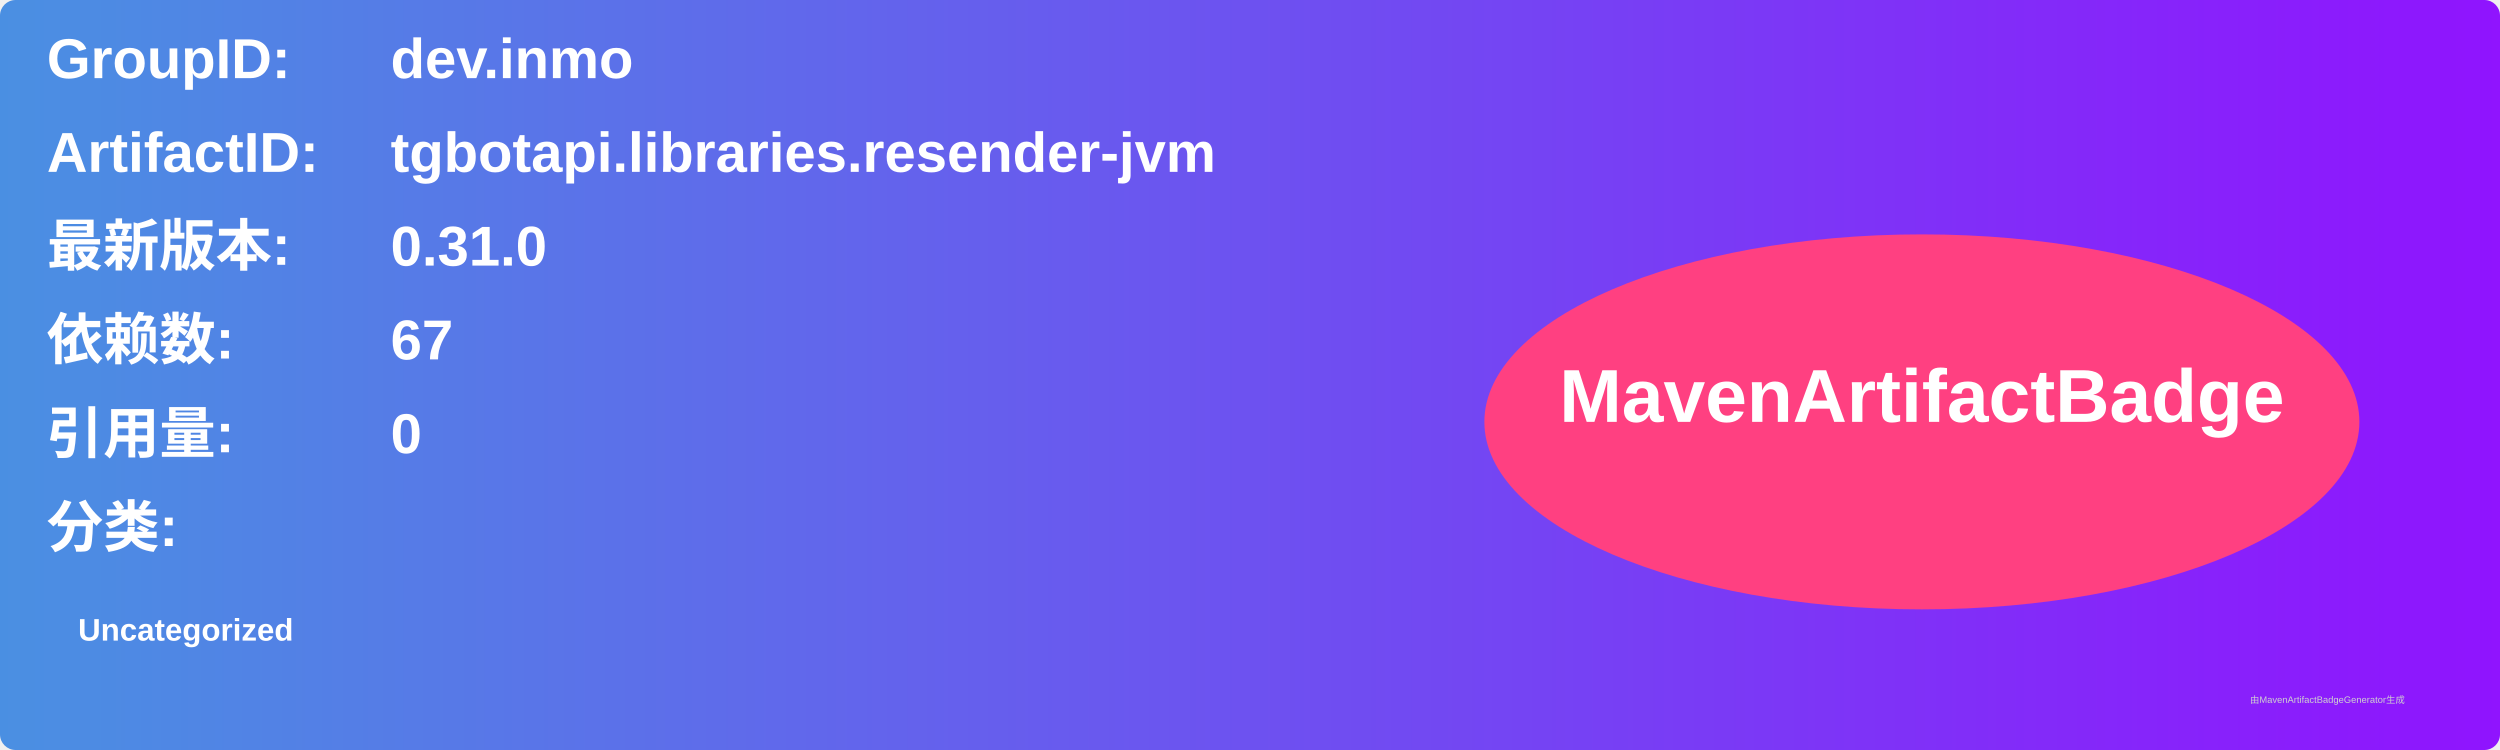
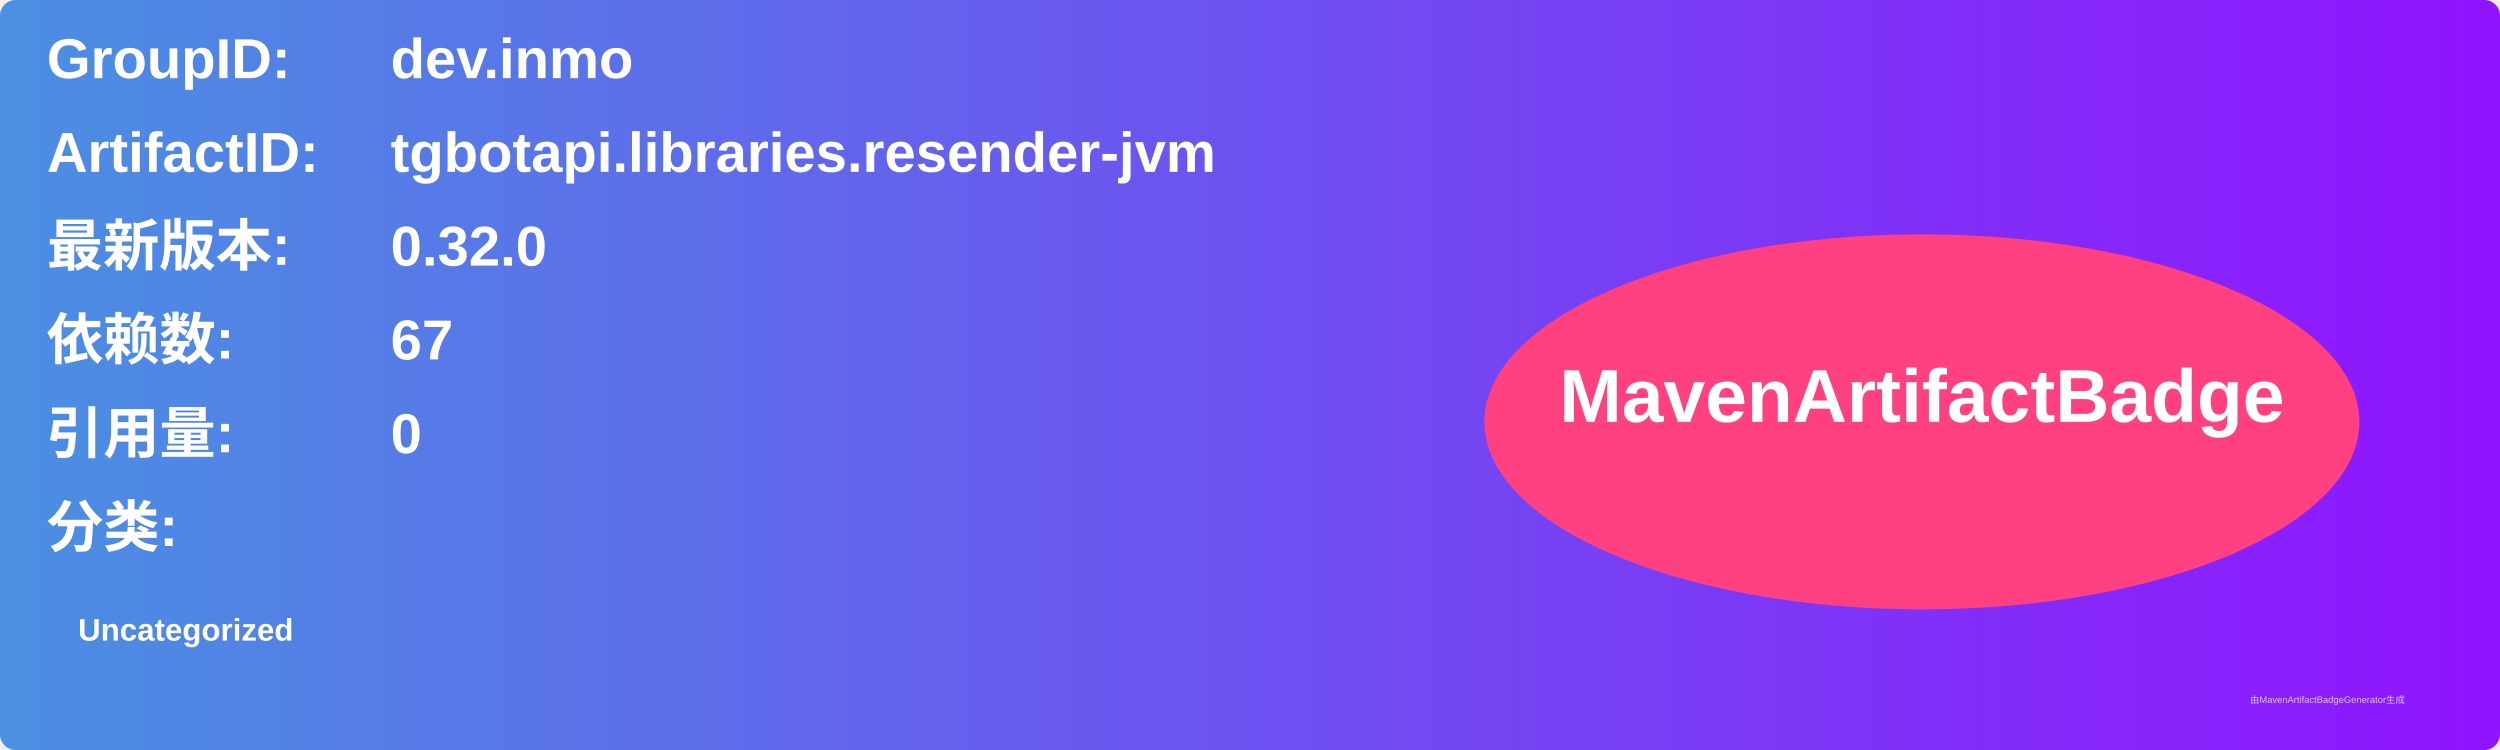
<svg xmlns="http://www.w3.org/2000/svg" width="800" height="240" viewBox="0 0 800 240">
  <linearGradient id="grad" x1="0%" y1="0%" x2="100%" y2="0%">
    <stop offset="0%" stop-color="#4a90e2" />
    <stop offset="100%" stop-color="#9013fe" />
  </linearGradient>
  <rect width="100%" height="100%" rx="5" ry="5" fill="url(#grad)" />
  <g transform="translate(15, 15)">
    <text x="0" y="10" font-family="Arial" font-size="18" fill="white" font-weight="bold" width="260">GroupID:</text>
    <text x="110" y="10" font-family="Arial" font-size="18" fill="white" font-weight="bold" width="460">dev.inmo</text>
    <text x="0" y="40" font-family="Arial" font-size="18" fill="white" font-weight="bold" width="260">ArtifactID:</text>
    <text x="110" y="40" font-family="Arial" font-size="18" fill="white" font-weight="bold" width="460">tgbotapi.libraries.resender-jvm</text>
    <text x="0" y="70" font-family="Arial" font-size="18" fill="white" font-weight="bold">最新版本:</text>
    <text x="110" y="70" font-family="Arial" font-size="18" fill="white" font-weight="bold">
-       <tspan font-weight="bold">0.31.0</tspan>
+       <tspan font-weight="bold">0.32.0</tspan>
    </text>
    <text x="0" y="100" font-family="Arial" font-size="18" fill="white" font-weight="bold">依赖数: </text>
    <text x="110" y="100" font-family="Arial" font-size="18" fill="white">
      <tspan font-weight="bold">67</tspan>
    </text>
    <text x="0" y="130" font-family="Arial" font-size="18" fill="white" font-weight="bold">引用量: </text>
    <text x="110" y="130" font-family="Arial" font-size="18" fill="white">
      <tspan font-weight="bold">0</tspan>
    </text>
    <text x="0" y="160" font-family="Arial" font-size="18" fill="white" font-weight="bold">分类:</text>
    <text x="10" y="190" font-family="Arial" font-size="10" fill="white">
      <tspan font-weight="bold">Uncategorized</tspan>
    </text>
    <ellipse cx="600" cy="120" rx="140" ry="60" fill="#ff4081" />
    <text x="600" y="120" text-anchor="middle" font-family="Arial" font-size="24" fill="white" font-weight="bold">MavenArtifactBadge</text>
  </g>
  <text x="720" y="225" font-family="Arial" font-size="3" fill="#d0d0d0">由MavenArtifactBadgeGenerator生成</text>
</svg>
